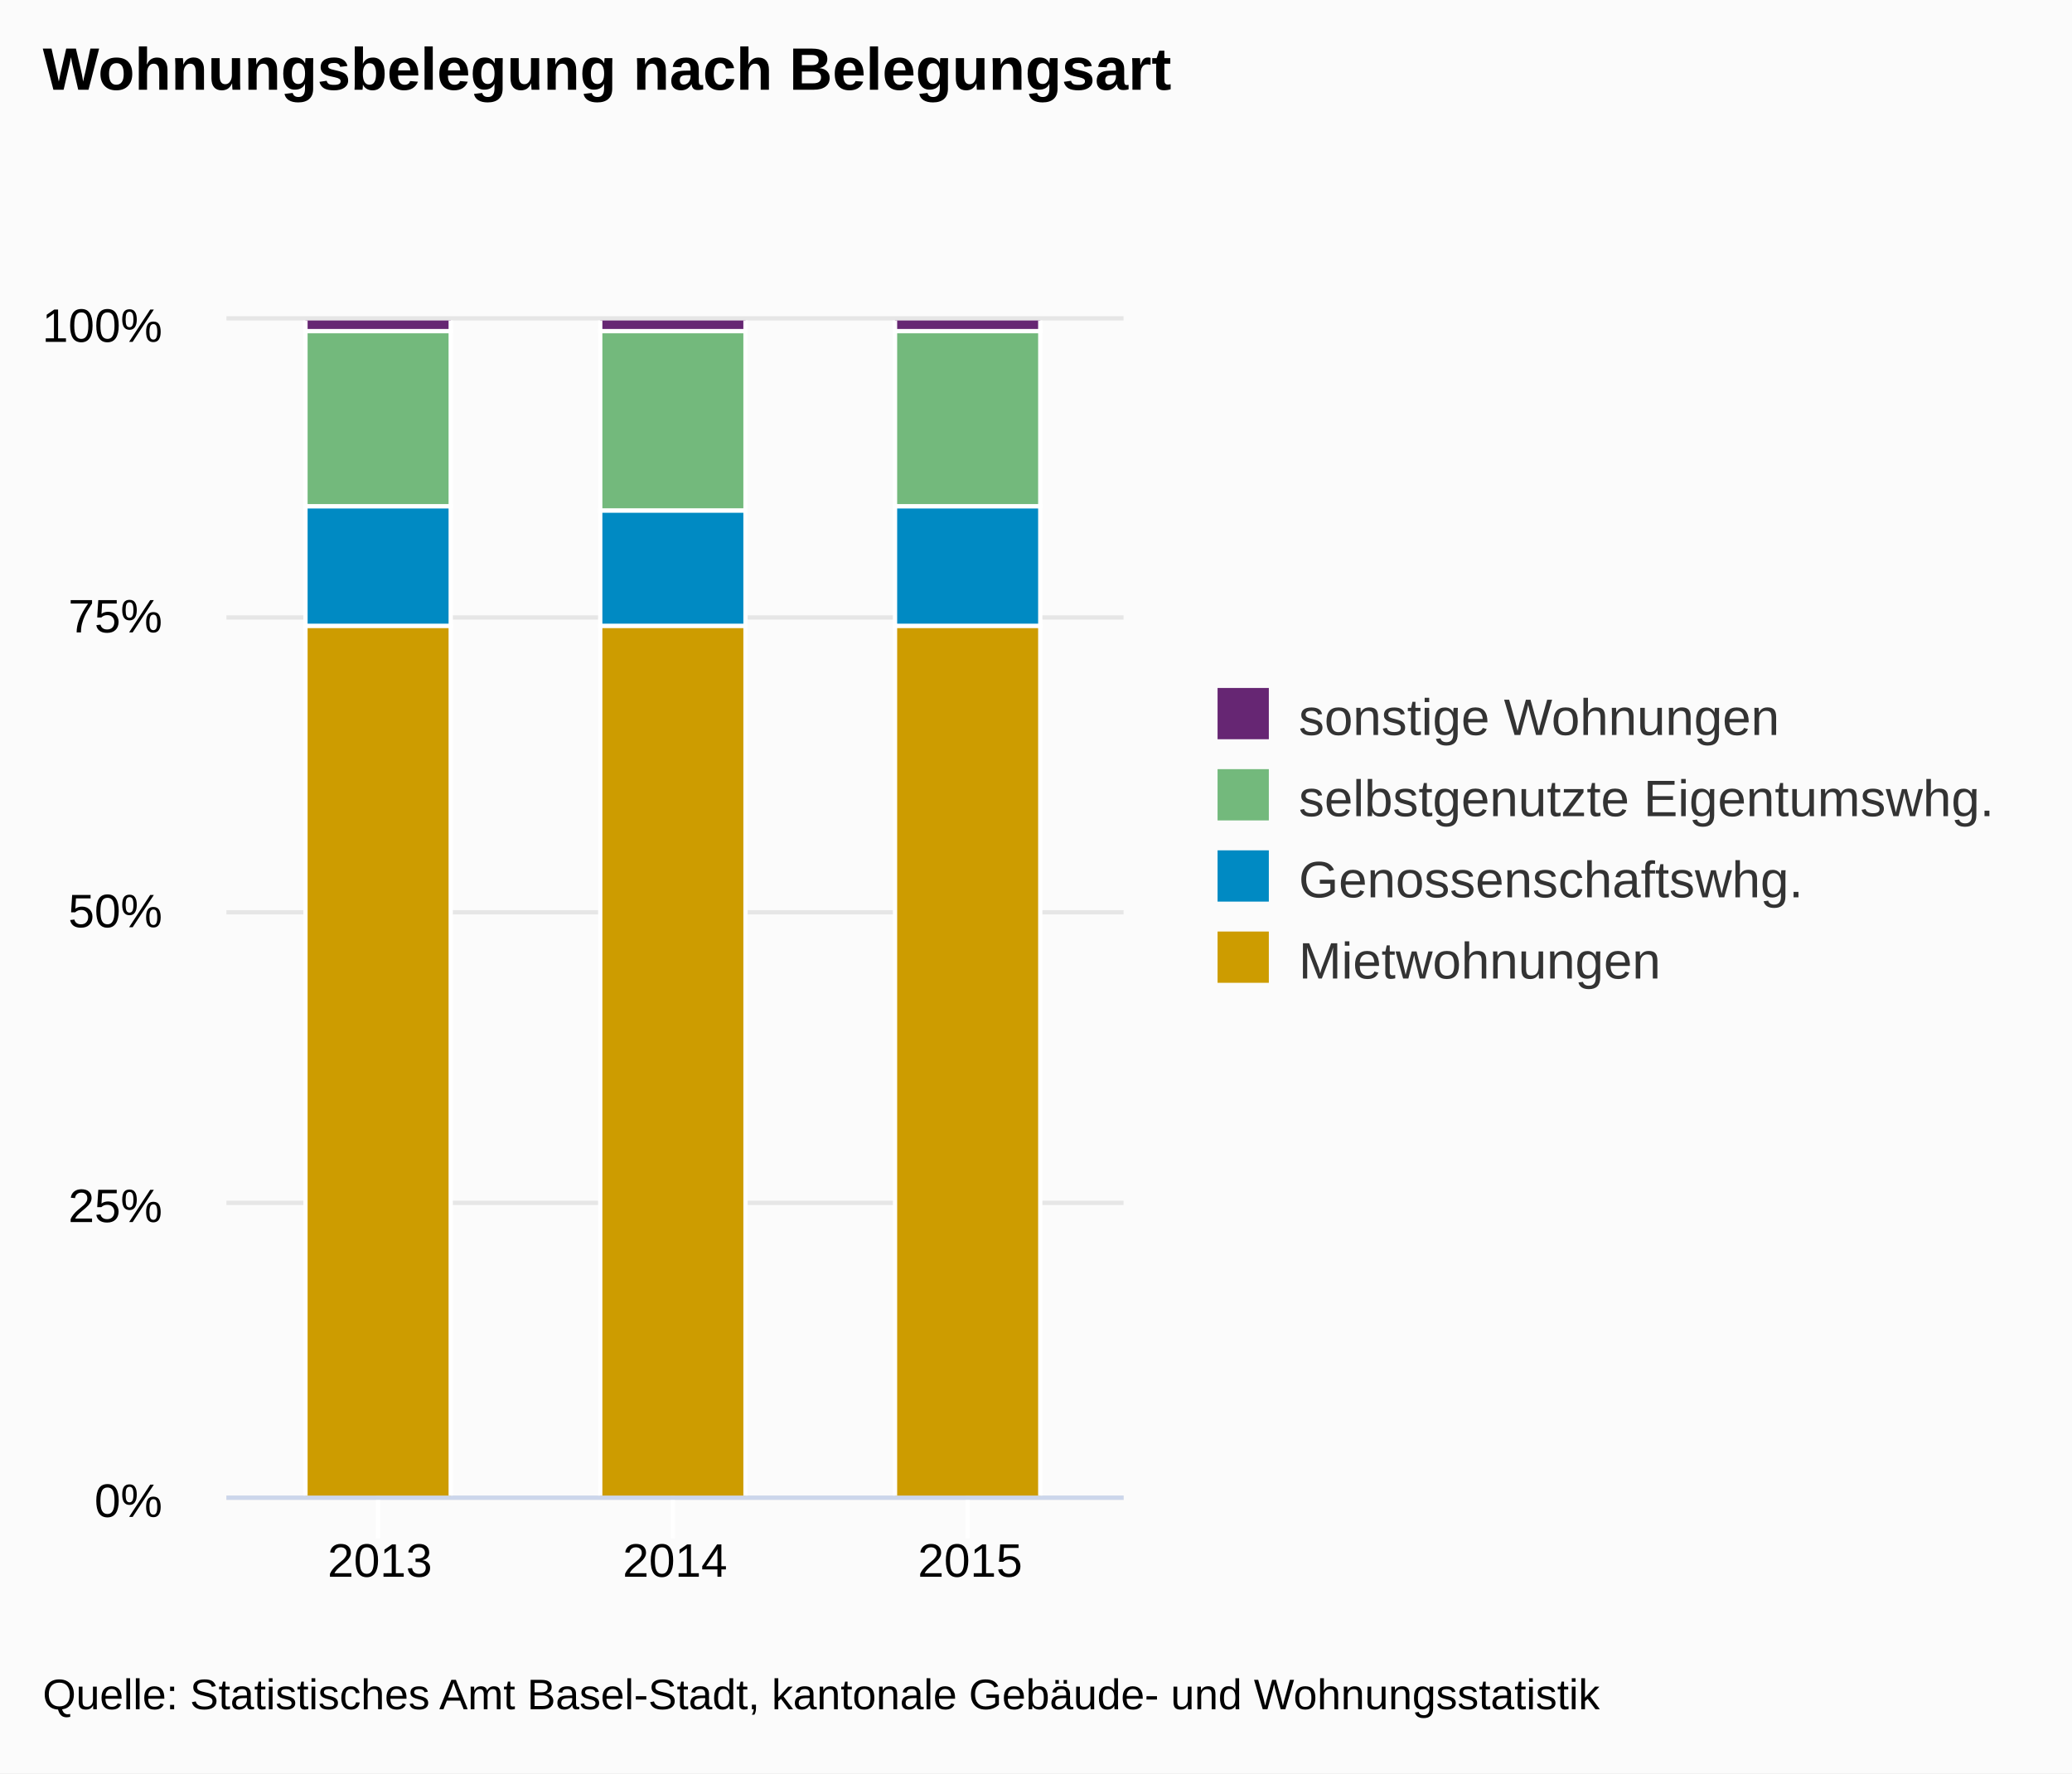
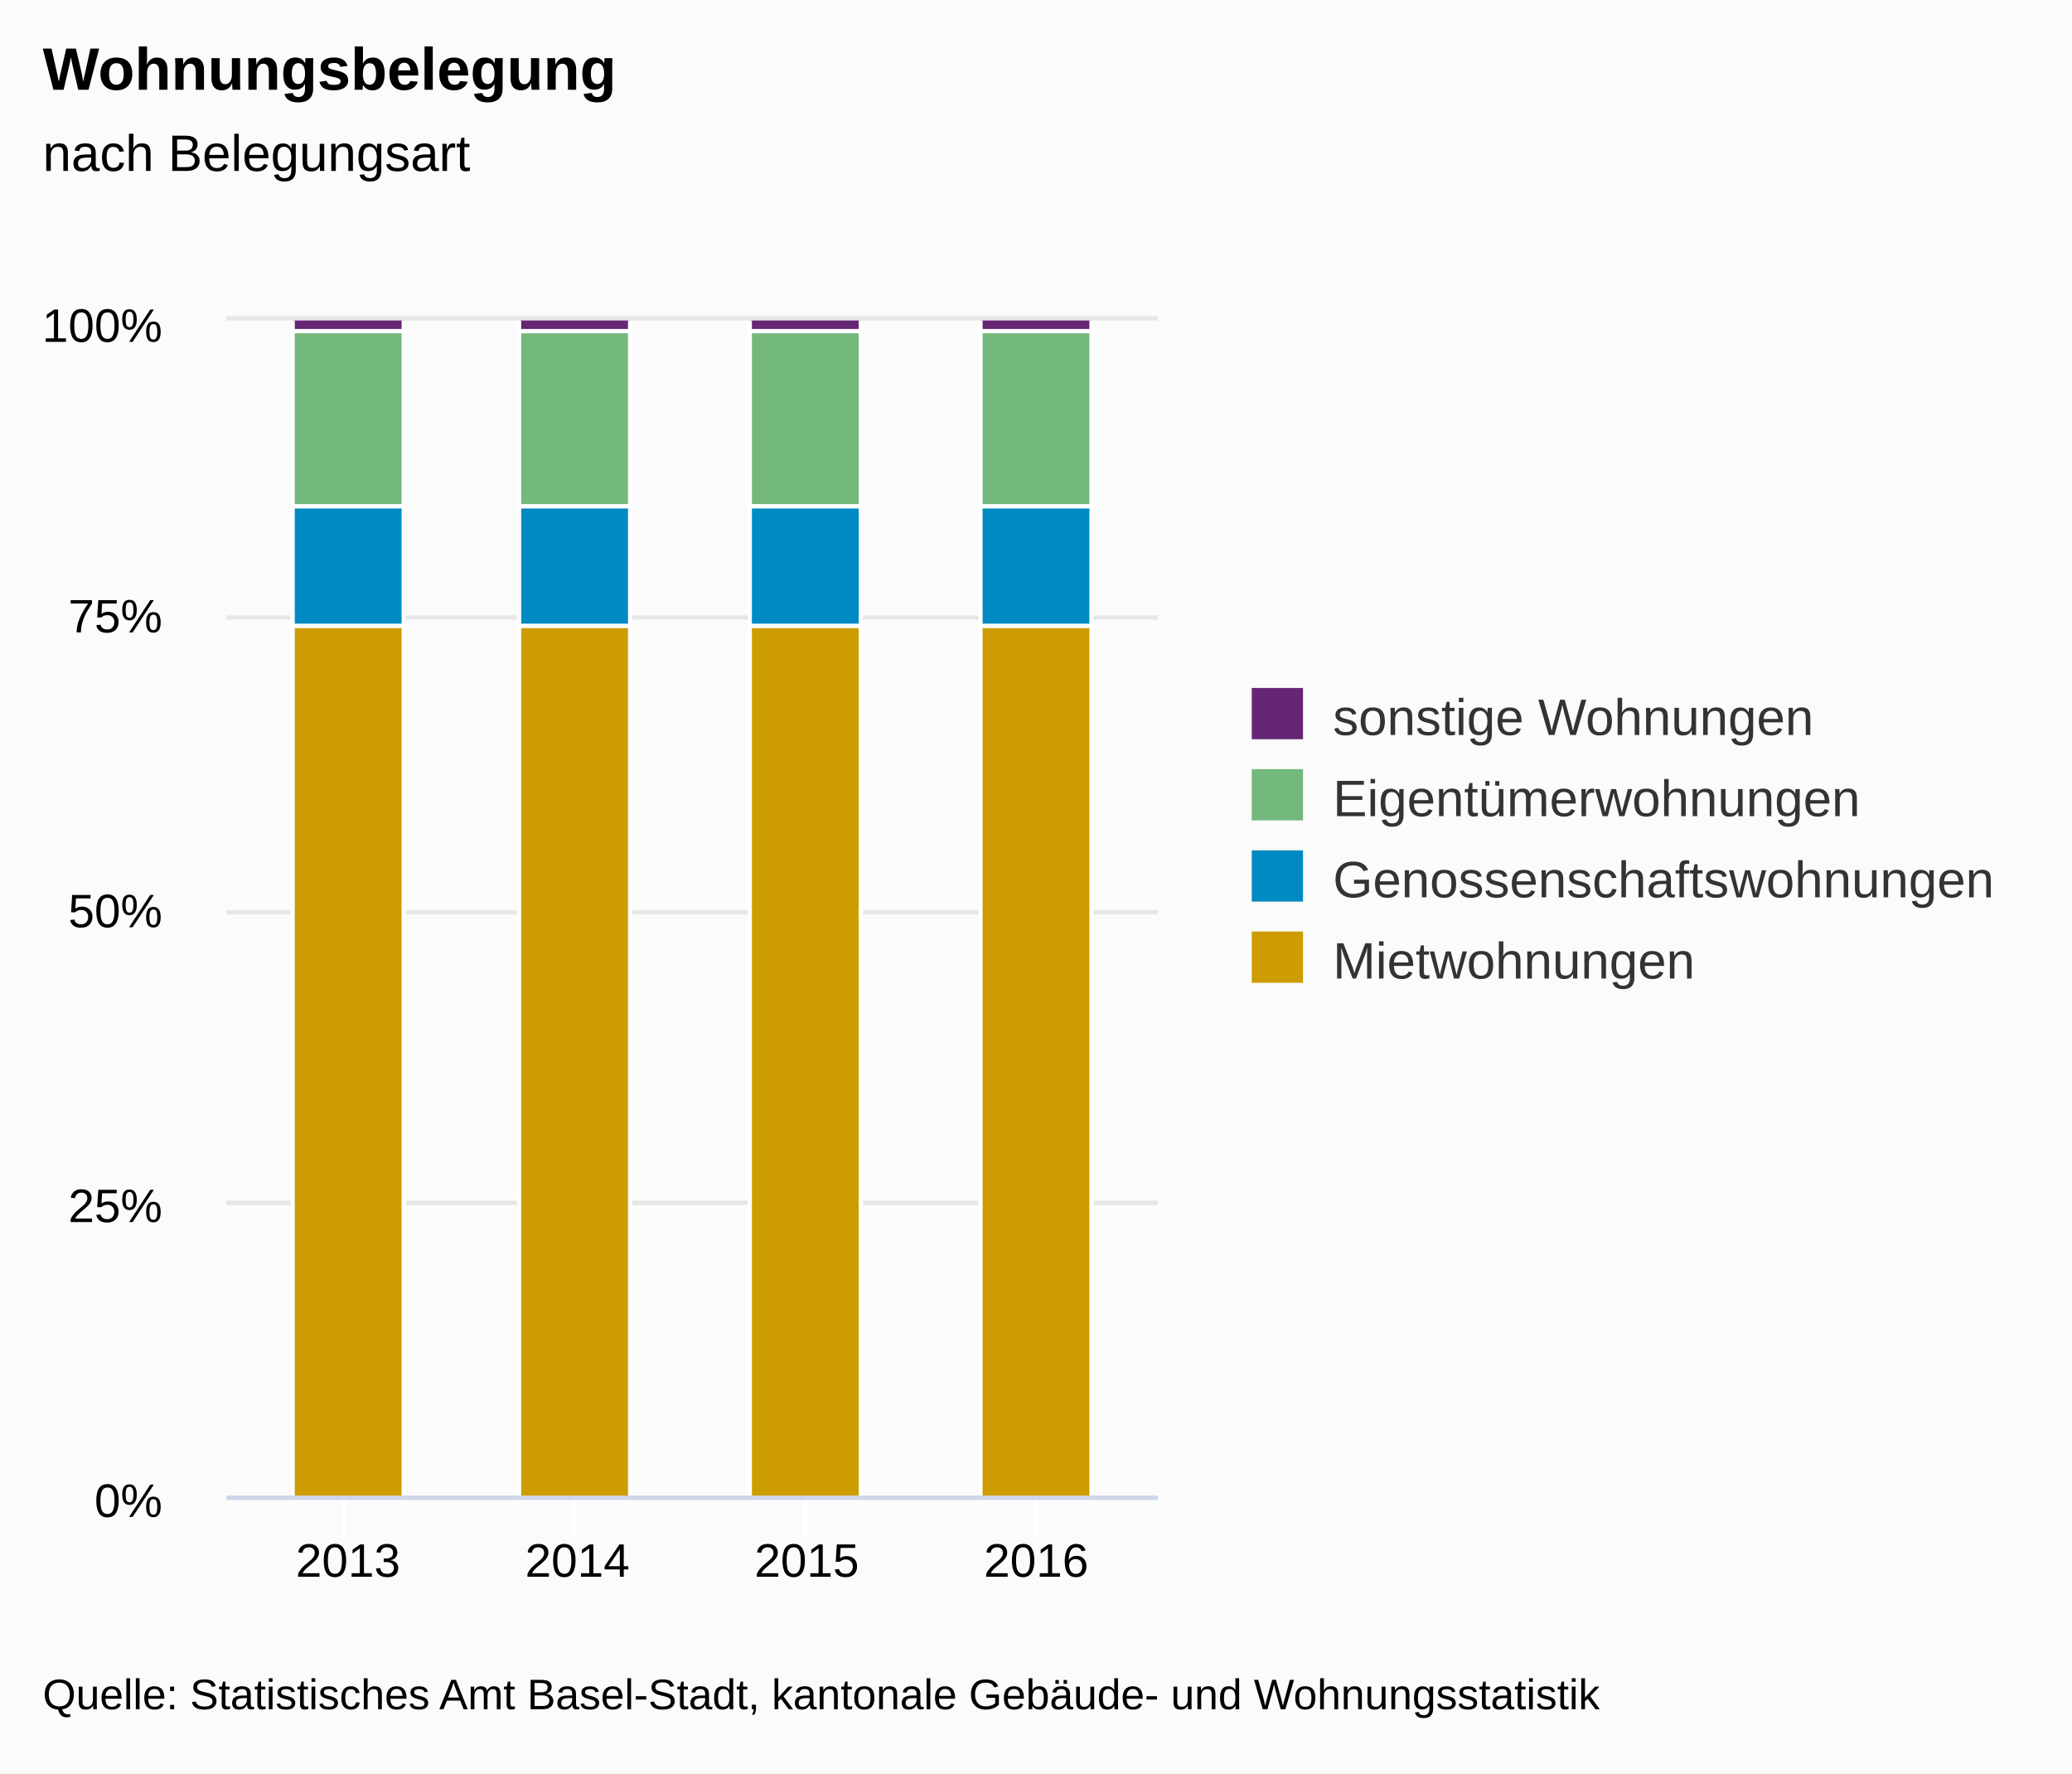
<svg xmlns="http://www.w3.org/2000/svg" class="highcharts-root" viewBox="0 0 485 415" font-family="Arial" font-size="12">
  <defs>
    <clipPath id="a">
-       <path fill="none" d="M0 0h210v275H0z" />
+       <path fill="none" d="M0 0h218v275H0z" />
    </clipPath>
  </defs>
  <rect fill="#fbfbfb" class="highcharts-background" width="485" height="415" rx="0" ry="0" />
-   <path fill="none" class="highcharts-plot-background" d="M53 75h210v275H53z" />
+   <path fill="none" class="highcharts-plot-background" d="M53 75h218v275H53z" />
  <g class="highcharts-grid highcharts-xaxis-grid">
-     <path fill="none" class="highcharts-grid-line" d="M88.5 75v275m69-275v275m69-275v275" />
+     <path fill="none" class="highcharts-grid-line" d="M80.5 75v275m54-275v275m54-275v275m54-275v275" />
  </g>
  <g class="highcharts-grid highcharts-yaxis-grid">
-     <path fill="none" stroke="#e6e6e6" class="highcharts-grid-line" d="M53 350.5h210m-210-69h210m-210-68h210m-210-69h210m-210-70h210" />
+     <path fill="none" stroke="#e6e6e6" class="highcharts-grid-line" d="M53 350.5h218m-218-69h218m-218-68h218m-218-69h218m-218-70h218" />
  </g>
-   <path fill="none" class="highcharts-plot-border" d="M53 75h210v275H53z" />
+   <path fill="none" class="highcharts-plot-border" d="M53 75h218v275H53z" />
  <g class="highcharts-axis highcharts-xaxis">
-     <path fill="none" class="highcharts-tick" stroke="#FFF" d="M88.5 350v10m69-10v10m69-10v10" />
-     <path fill="none" class="highcharts-axis-line" stroke="#ccd6eb" d="M53 350.5h210" />
+     <path fill="none" class="highcharts-tick" stroke="#FFF" d="M80.5 350v10m54-10v10m54-10v10m54-10v10" />
+     <path fill="none" class="highcharts-axis-line" stroke="#ccd6eb" d="M53 350.5h218" />
  </g>
  <g class="highcharts-axis highcharts-yaxis">
    <path fill="none" class="highcharts-axis-line" d="M53 75v275" />
  </g>
  <g class="highcharts-series-group">
    <g class="highcharts-series highcharts-series-0 highcharts-column-series highcharts-color-undefined highcharts-tracker" transform="translate(53 75)" clip-path="url(#a)">
-       <path fill="#662673" class="highcharts-point" stroke="#fff" d="M18.5-.5h34v3h-34zm69 0h34v3h-34zm69 0h34v3h-34z" />
+       <path fill="#662673" class="highcharts-point" stroke="#fff" d="M15.5-.5h26v3h-26zm53 0h26v3h-26zm54 0h26v3h-26zm54 0h26v3h-26z" />
    </g>
    <g class="highcharts-series highcharts-series-1 highcharts-column-series highcharts-color-undefined highcharts-tracker" transform="translate(53 75)" clip-path="url(#a)">
-       <path fill="#73B97C" class="highcharts-point" stroke="#fff" d="M18.5 2.5h34v41h-34zm69 0h34v42h-34zm69 0h34v41h-34z" />
+       <path fill="#73B97C" class="highcharts-point" stroke="#fff" d="M15.5 2.5h26v41h-26zm53 0h26v41h-26zm54 0h26v41h-26zm54 0h26v41h-26z" />
    </g>
    <g class="highcharts-series highcharts-series-2 highcharts-column-series highcharts-color-undefined highcharts-tracker" transform="translate(53 75)" clip-path="url(#a)">
-       <path fill="#008AC3" class="highcharts-point" stroke="#fff" d="M18.5 43.5h34v28h-34zm69 1h34v27h-34zm69-1h34v28h-34z" />
+       <path fill="#008AC3" class="highcharts-point" stroke="#fff" d="M15.5 43.5h26v28h-26zm53 0h26v28h-26zm54 0h26v28h-26zm54 0h26v28h-26z" />
    </g>
    <g class="highcharts-series highcharts-series-3 highcharts-column-series highcharts-color-undefined highcharts-tracker" transform="translate(53 75)" clip-path="url(#a)">
-       <path fill="#CD9C00" class="highcharts-point" stroke="#fff" d="M18.5 71.5h34v204h-34zm69 0h34v204h-34zm69 0h34v204h-34z" />
+       <path fill="#CD9C00" class="highcharts-point" stroke="#fff" d="M15.5 71.5h26v204h-26zm53 0h26v204h-26zm54 0h26v204h-26zm54 0h26v204h-26z" />
    </g>
  </g>
  <text x="10" class="highcharts-title" y="21" color="#000" font-size="14" font-weight="700">
-     <tspan>Wohnungsbelegung nach Belegungsart</tspan>
+     <tspan>Wohnungsbelegung</tspan>
  </text>
-   <g class="highcharts-legend" transform="translate(275 154)">
-     <rect fill="none" class="highcharts-legend-box" rx="0" ry="0" width="199" height="87" />
+   <text x="10" class="highcharts-subtitle" y="40" color="#000" font-weight="400">
+     <tspan>nach Belegungsart</tspan>
+   </text>
+   <g class="highcharts-legend" transform="translate(283 154)">
+     <rect fill="none" class="highcharts-legend-box" rx="0" ry="0" width="191" height="87" />
    <g class="highcharts-legend-item highcharts-column-series highcharts-color-undefined highcharts-series-0">
      <text x="21" y="15" color="#333" font-weight="400" cursor="pointer" fill="#333" transform="translate(8 3)">
        <tspan>sonstige Wohnungen</tspan>
      </text>
      <path fill="#662673" class="highcharts-point" d="M10 7h12v12H10z" />
    </g>
    <g class="highcharts-legend-item highcharts-column-series highcharts-color-undefined highcharts-series-1">
      <text x="21" y="15" color="#333" font-weight="400" cursor="pointer" fill="#333" transform="translate(8 22)">
-         <tspan>selbstgenutzte Eigentumswhg.</tspan>
-       </text>
+                 Eigentümerwohnungen
+             </text>
      <path fill="#73B97C" class="highcharts-point" d="M10 26h12v12H10z" />
    </g>
    <g class="highcharts-legend-item highcharts-column-series highcharts-color-undefined highcharts-series-2">
      <text x="21" y="15" color="#333" font-weight="400" cursor="pointer" fill="#333" transform="translate(8 41)">
-                 Genossenschaftswhg.
+                 Genossenschaftswohnungen
            </text>
      <path fill="#008AC3" class="highcharts-point" d="M10 45h12v12H10z" />
    </g>
    <g class="highcharts-legend-item highcharts-column-series highcharts-color-undefined highcharts-series-3">
      <text x="21" y="15" color="#333" font-weight="400" cursor="pointer" fill="#333" transform="translate(8 60)">
                Mietwohnungen
            </text>
      <path fill="#CD9C00" class="highcharts-point" d="M10 64h12v12H10z" />
    </g>
  </g>
  <g class="highcharts-axis-labels highcharts-xaxis-labels" text-anchor="middle" color="#000" cursor="default" font-size="11">
-     <text x="88.921" y="369">
+     <text x="81.458" y="369">
      <tspan>2013</tspan>
    </text>
-     <text x="158" y="369">
+     <text x="135.153" y="369">
      <tspan>2014</tspan>
    </text>
-     <text x="227.079" y="369">
+     <text x="188.847" y="369">
      <tspan>2015</tspan>
+     </text>
+     <text x="242.542" y="369">
+       <tspan>2016</tspan>
    </text>
  </g>
  <g class="highcharts-axis-labels highcharts-yaxis-labels" text-anchor="end" color="#000" cursor="default" font-size="11">
    <text x="38" y="355">
      <tspan>0%</tspan>
    </text>
    <text x="38" y="286">
      <tspan>25%</tspan>
    </text>
    <text x="38" y="217">
      <tspan>50%</tspan>
    </text>
    <text x="38" y="148">
      <tspan>75%</tspan>
    </text>
    <text x="38" y="80">
      <tspan>100%</tspan>
    </text>
  </g>
  <text x="10" class="highcharts-credits" y="400" cursor="default" color="#000" font-size="10">
    <tspan>Quelle: Statistisches Amt Basel-Stadt, kantonale Gebäude- und Wohnungsstatistik</tspan>
  </text>
</svg>
